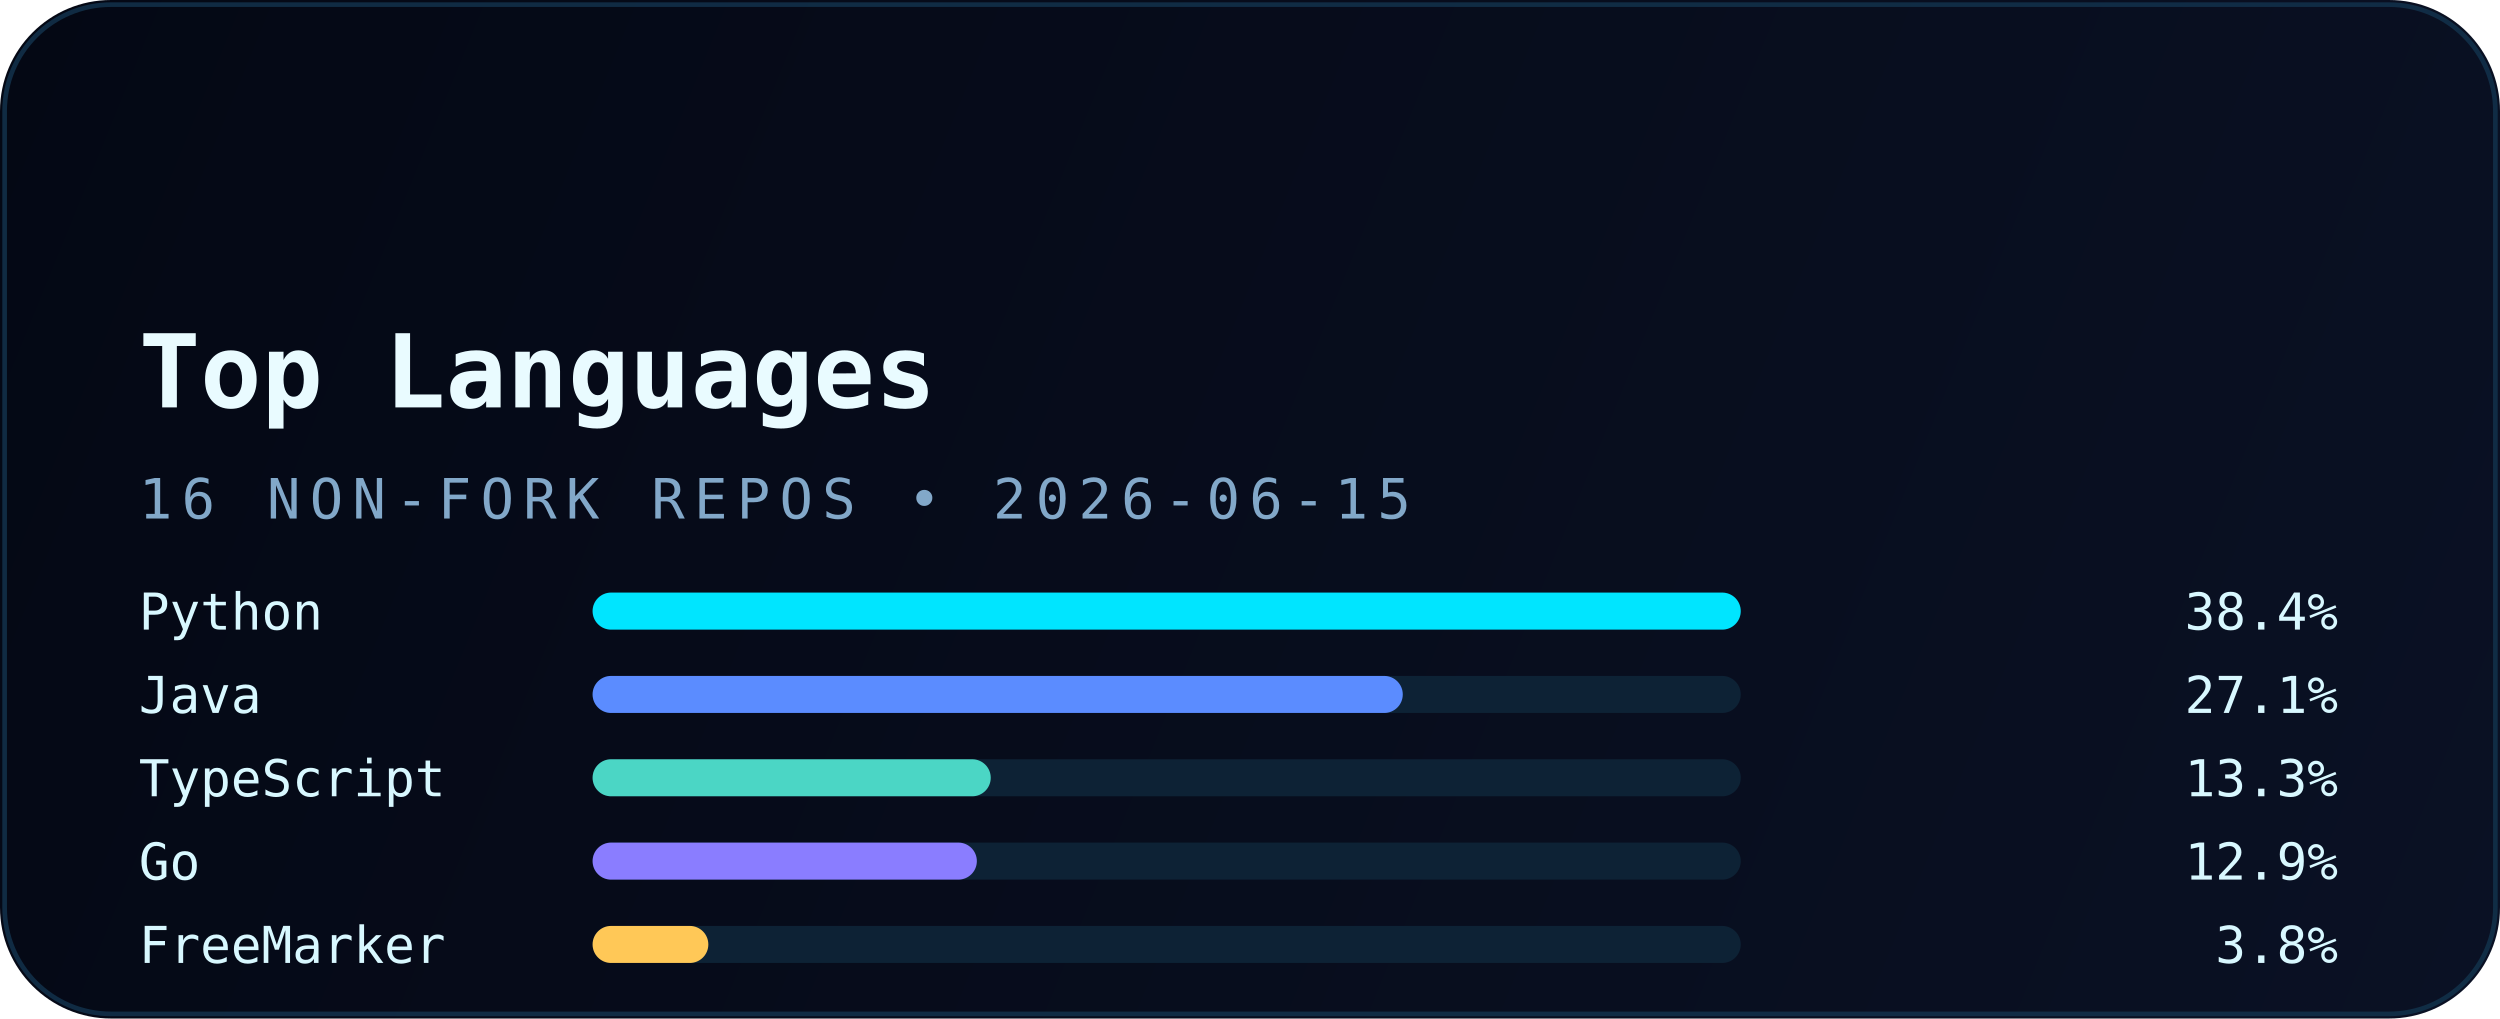
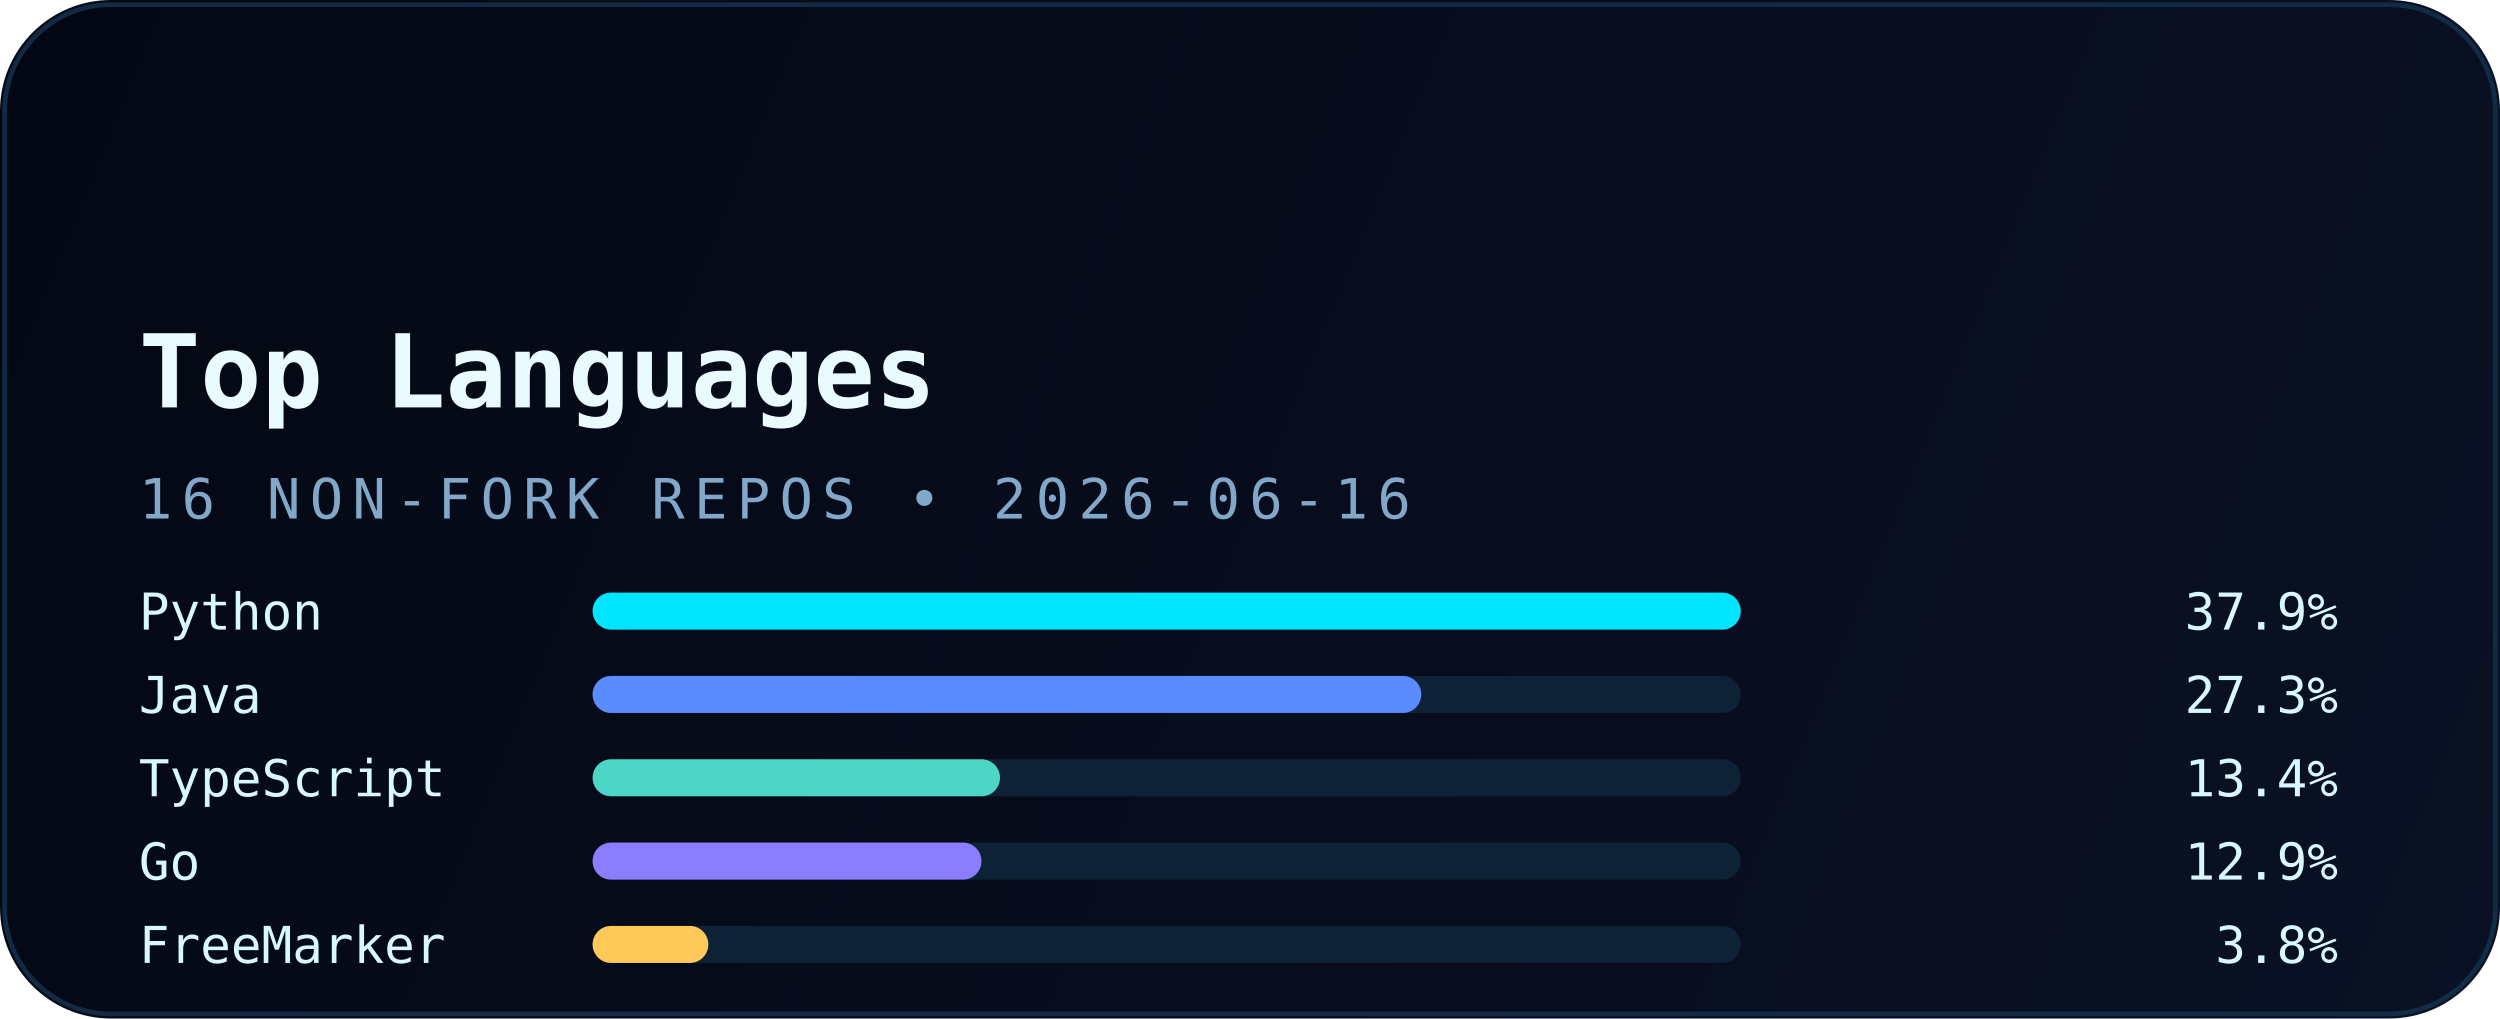
<svg xmlns="http://www.w3.org/2000/svg" width="540" height="220" viewBox="0 0 540 220" fill="none" role="img" aria-labelledby="title desc">
  <defs>
    <linearGradient id="bg" x1="0" y1="0" x2="540" y2="220" gradientUnits="userSpaceOnUse">
      <stop stop-color="#040814" />
      <stop offset="1" stop-color="#0A1124" />
    </linearGradient>
    <linearGradient id="accent" x1="30" y1="0" x2="510" y2="0" gradientUnits="userSpaceOnUse">
      <stop stop-color="#00E5FF" />
      <stop offset="1" stop-color="#5B8CFF" />
    </linearGradient>
    <filter id="glow" x="-20%" y="-20%" width="140%" height="140%" color-interpolation-filters="sRGB">
      <feGaussianBlur stdDeviation="6" result="blur" />
      <feMerge>
        <feMergeNode in="blur" />
        <feMergeNode in="SourceGraphic" />
      </feMerge>
    </filter>
  </defs>
  <rect width="540" height="220" rx="24" fill="url(#bg)" />
  <rect x="1" y="1" width="538" height="218" rx="23" stroke="#12324B" stroke-opacity="0.85" />
  <path d="M30 54H120" stroke="url(#accent)" stroke-width="3.5" stroke-linecap="round" filter="url(#glow)" />
  <text x="30" y="88" fill="#E9FBFF" font-family="JetBrains Mono, Consolas, monospace" font-size="22" font-weight="700">Top Languages</text>
-   <text x="30" y="112" fill="#82A8C9" font-family="JetBrains Mono, Consolas, monospace" font-size="12" letter-spacing="2">16 NON-FORK REPOS • 2026-06-15</text>
+   <text x="30" y="112" fill="#82A8C9" font-family="JetBrains Mono, Consolas, monospace" font-size="12" letter-spacing="2">16 NON-FORK REPOS • 2026-06-16</text>
  <g font-family="JetBrains Mono, Consolas, monospace" font-size="11">
    <text x="30" y="136" fill="#D8F8FF">Python</text>
    <rect x="128" y="128" width="248" height="8" rx="4" fill="#0D2235" />
    <rect x="128" y="128" width="248" height="8" rx="4" fill="#00E5FF" />
-     <text x="505" y="136" text-anchor="end" fill="#D8F8FF">38.4%</text>
+     <text x="505" y="136" text-anchor="end" fill="#D8F8FF">37.9%</text>
    <text x="30" y="154" fill="#D8F8FF">Java</text>
    <rect x="128" y="146" width="248" height="8" rx="4" fill="#0D2235" />
-     <rect x="128" y="146" width="175" height="8" rx="4" fill="#5B8CFF" />
-     <text x="505" y="154" text-anchor="end" fill="#D8F8FF">27.1%</text>
+     <rect x="128" y="146" width="179" height="8" rx="4" fill="#5B8CFF" />
+     <text x="505" y="154" text-anchor="end" fill="#D8F8FF">27.3%</text>
    <text x="30" y="172" fill="#D8F8FF">TypeScript</text>
    <rect x="128" y="164" width="248" height="8" rx="4" fill="#0D2235" />
-     <rect x="128" y="164" width="86" height="8" rx="4" fill="#4BD6C5" />
-     <text x="505" y="172" text-anchor="end" fill="#D8F8FF">13.3%</text>
+     <rect x="128" y="164" width="88" height="8" rx="4" fill="#4BD6C5" />
+     <text x="505" y="172" text-anchor="end" fill="#D8F8FF">13.4%</text>
    <text x="30" y="190" fill="#D8F8FF">Go</text>
    <rect x="128" y="182" width="248" height="8" rx="4" fill="#0D2235" />
-     <rect x="128" y="182" width="83" height="8" rx="4" fill="#8A7DFF" />
+     <rect x="128" y="182" width="84" height="8" rx="4" fill="#8A7DFF" />
    <text x="505" y="190" text-anchor="end" fill="#D8F8FF">12.9%</text>
    <text x="30" y="208" fill="#D8F8FF">FreeMarker</text>
    <rect x="128" y="200" width="248" height="8" rx="4" fill="#0D2235" />
    <rect x="128" y="200" width="25" height="8" rx="4" fill="#FFC857" />
    <text x="505" y="208" text-anchor="end" fill="#D8F8FF">3.8%</text>
  </g>
</svg>
